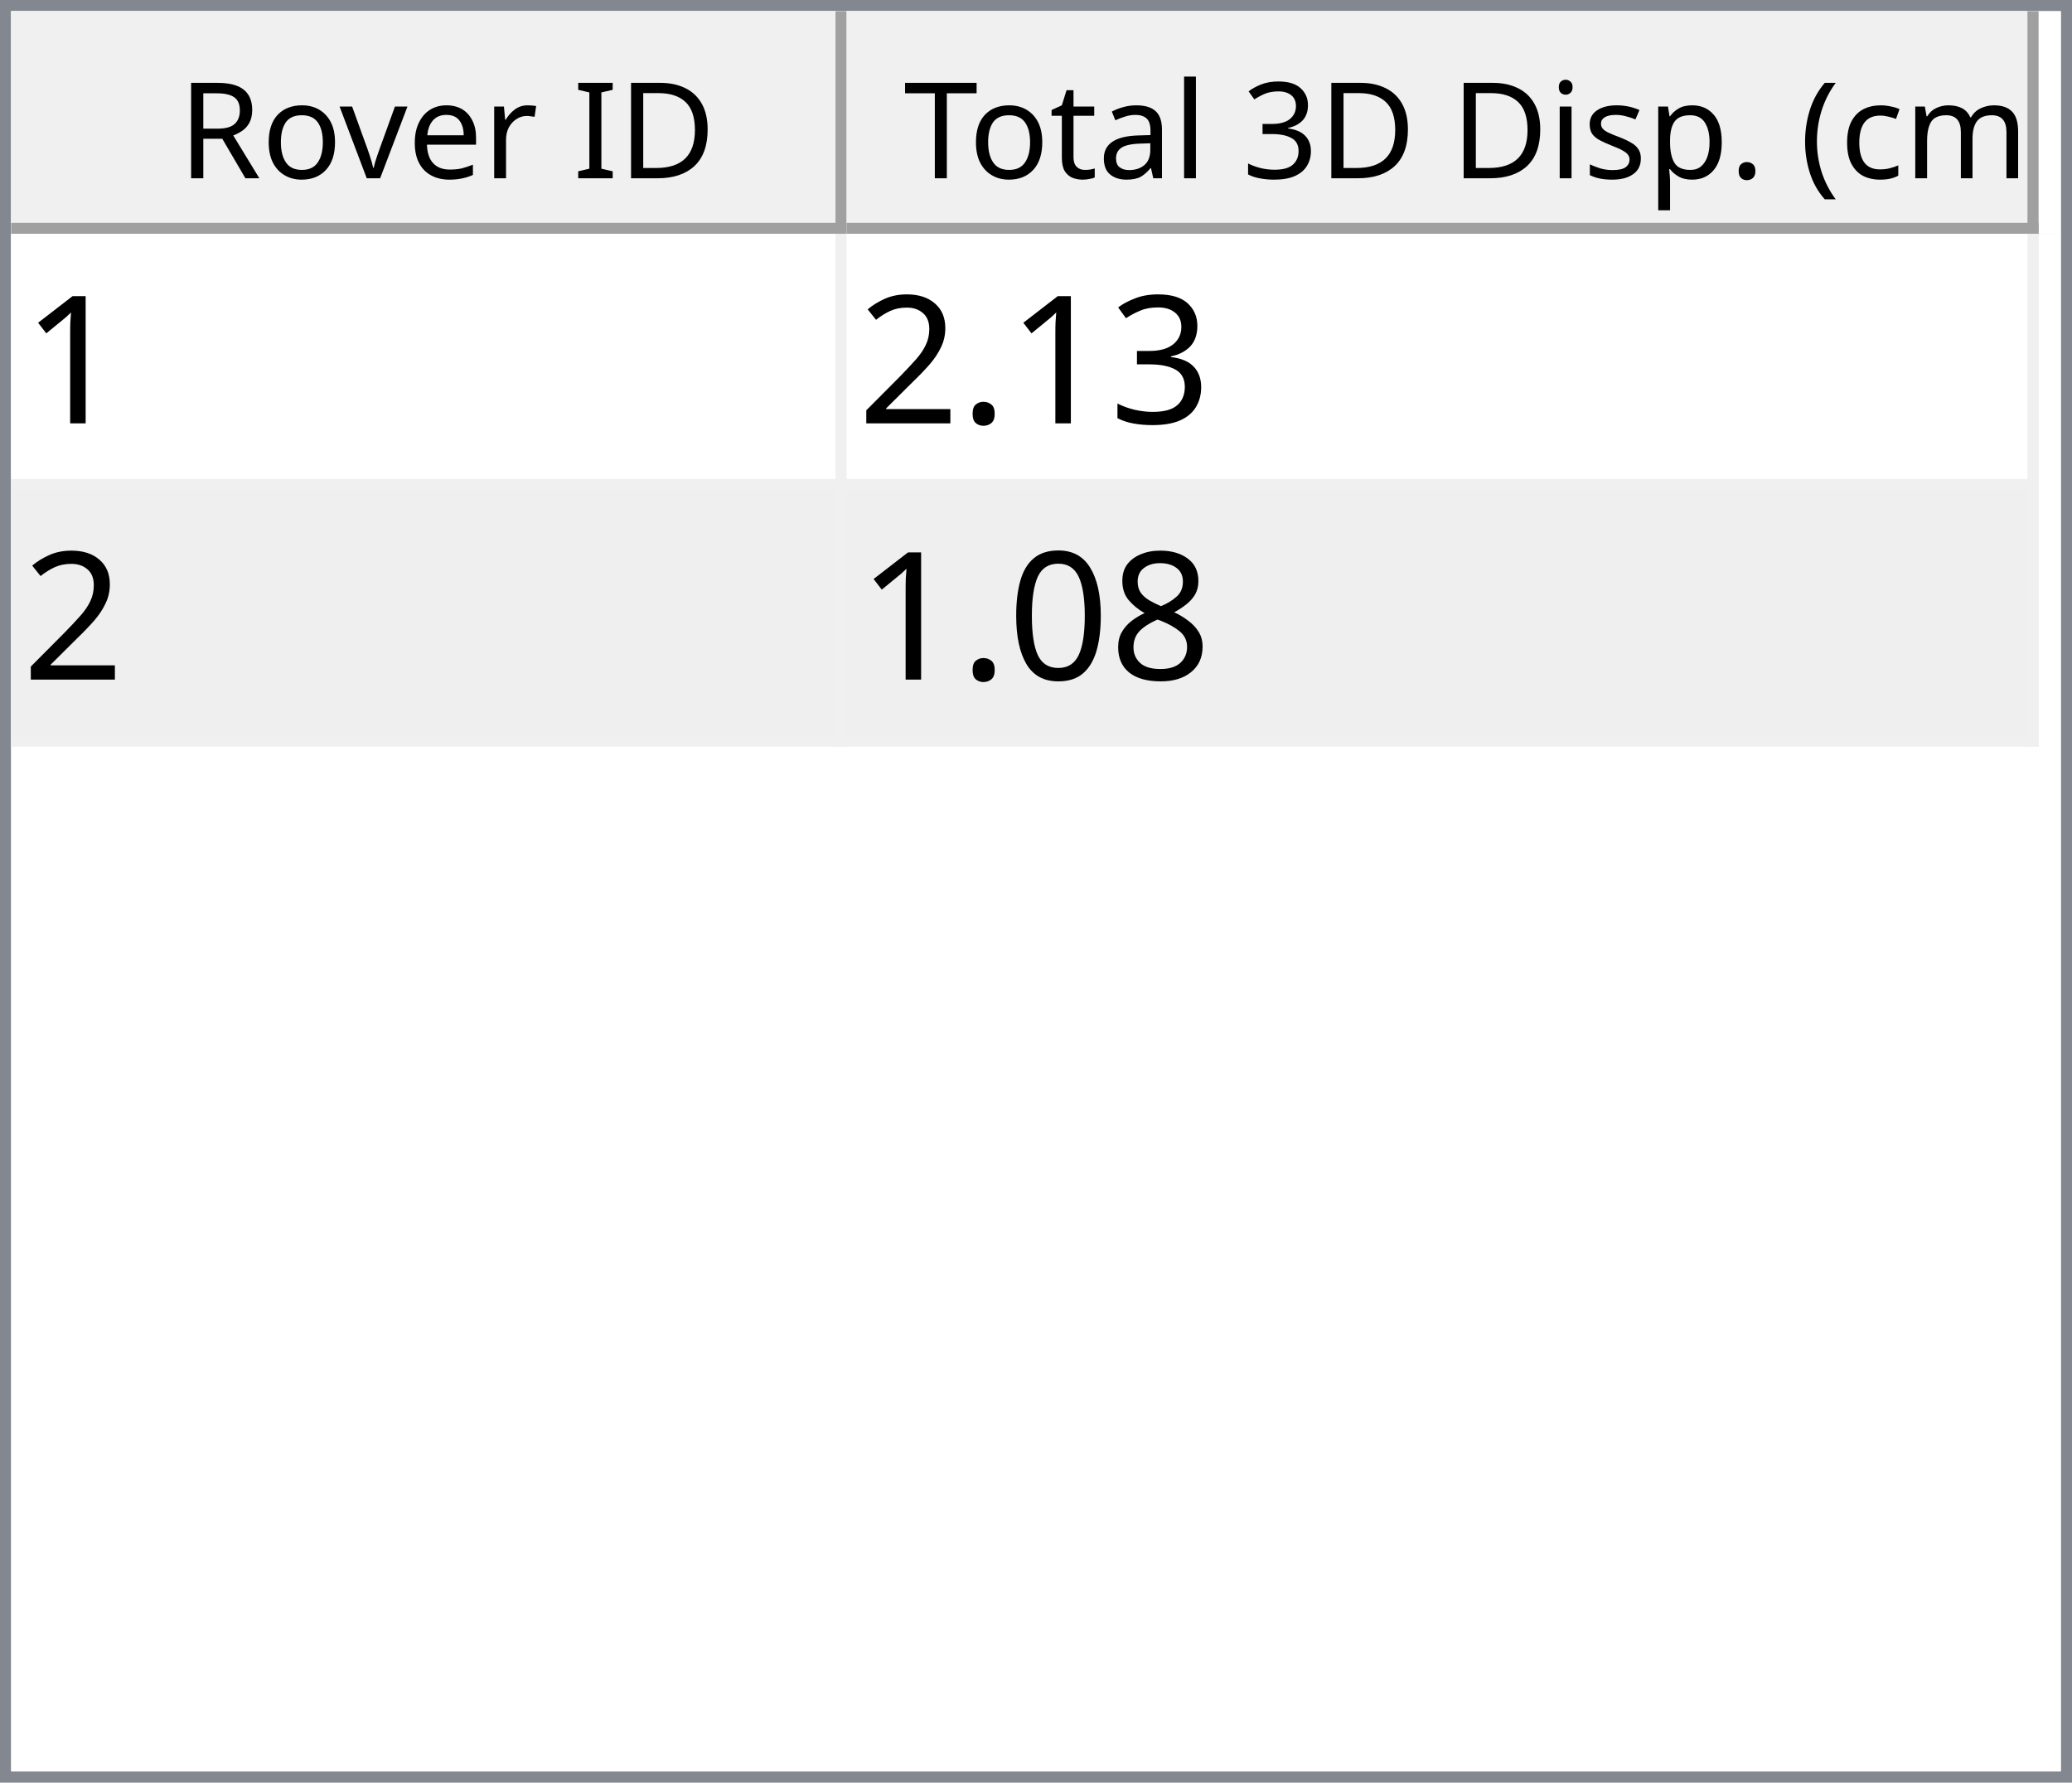
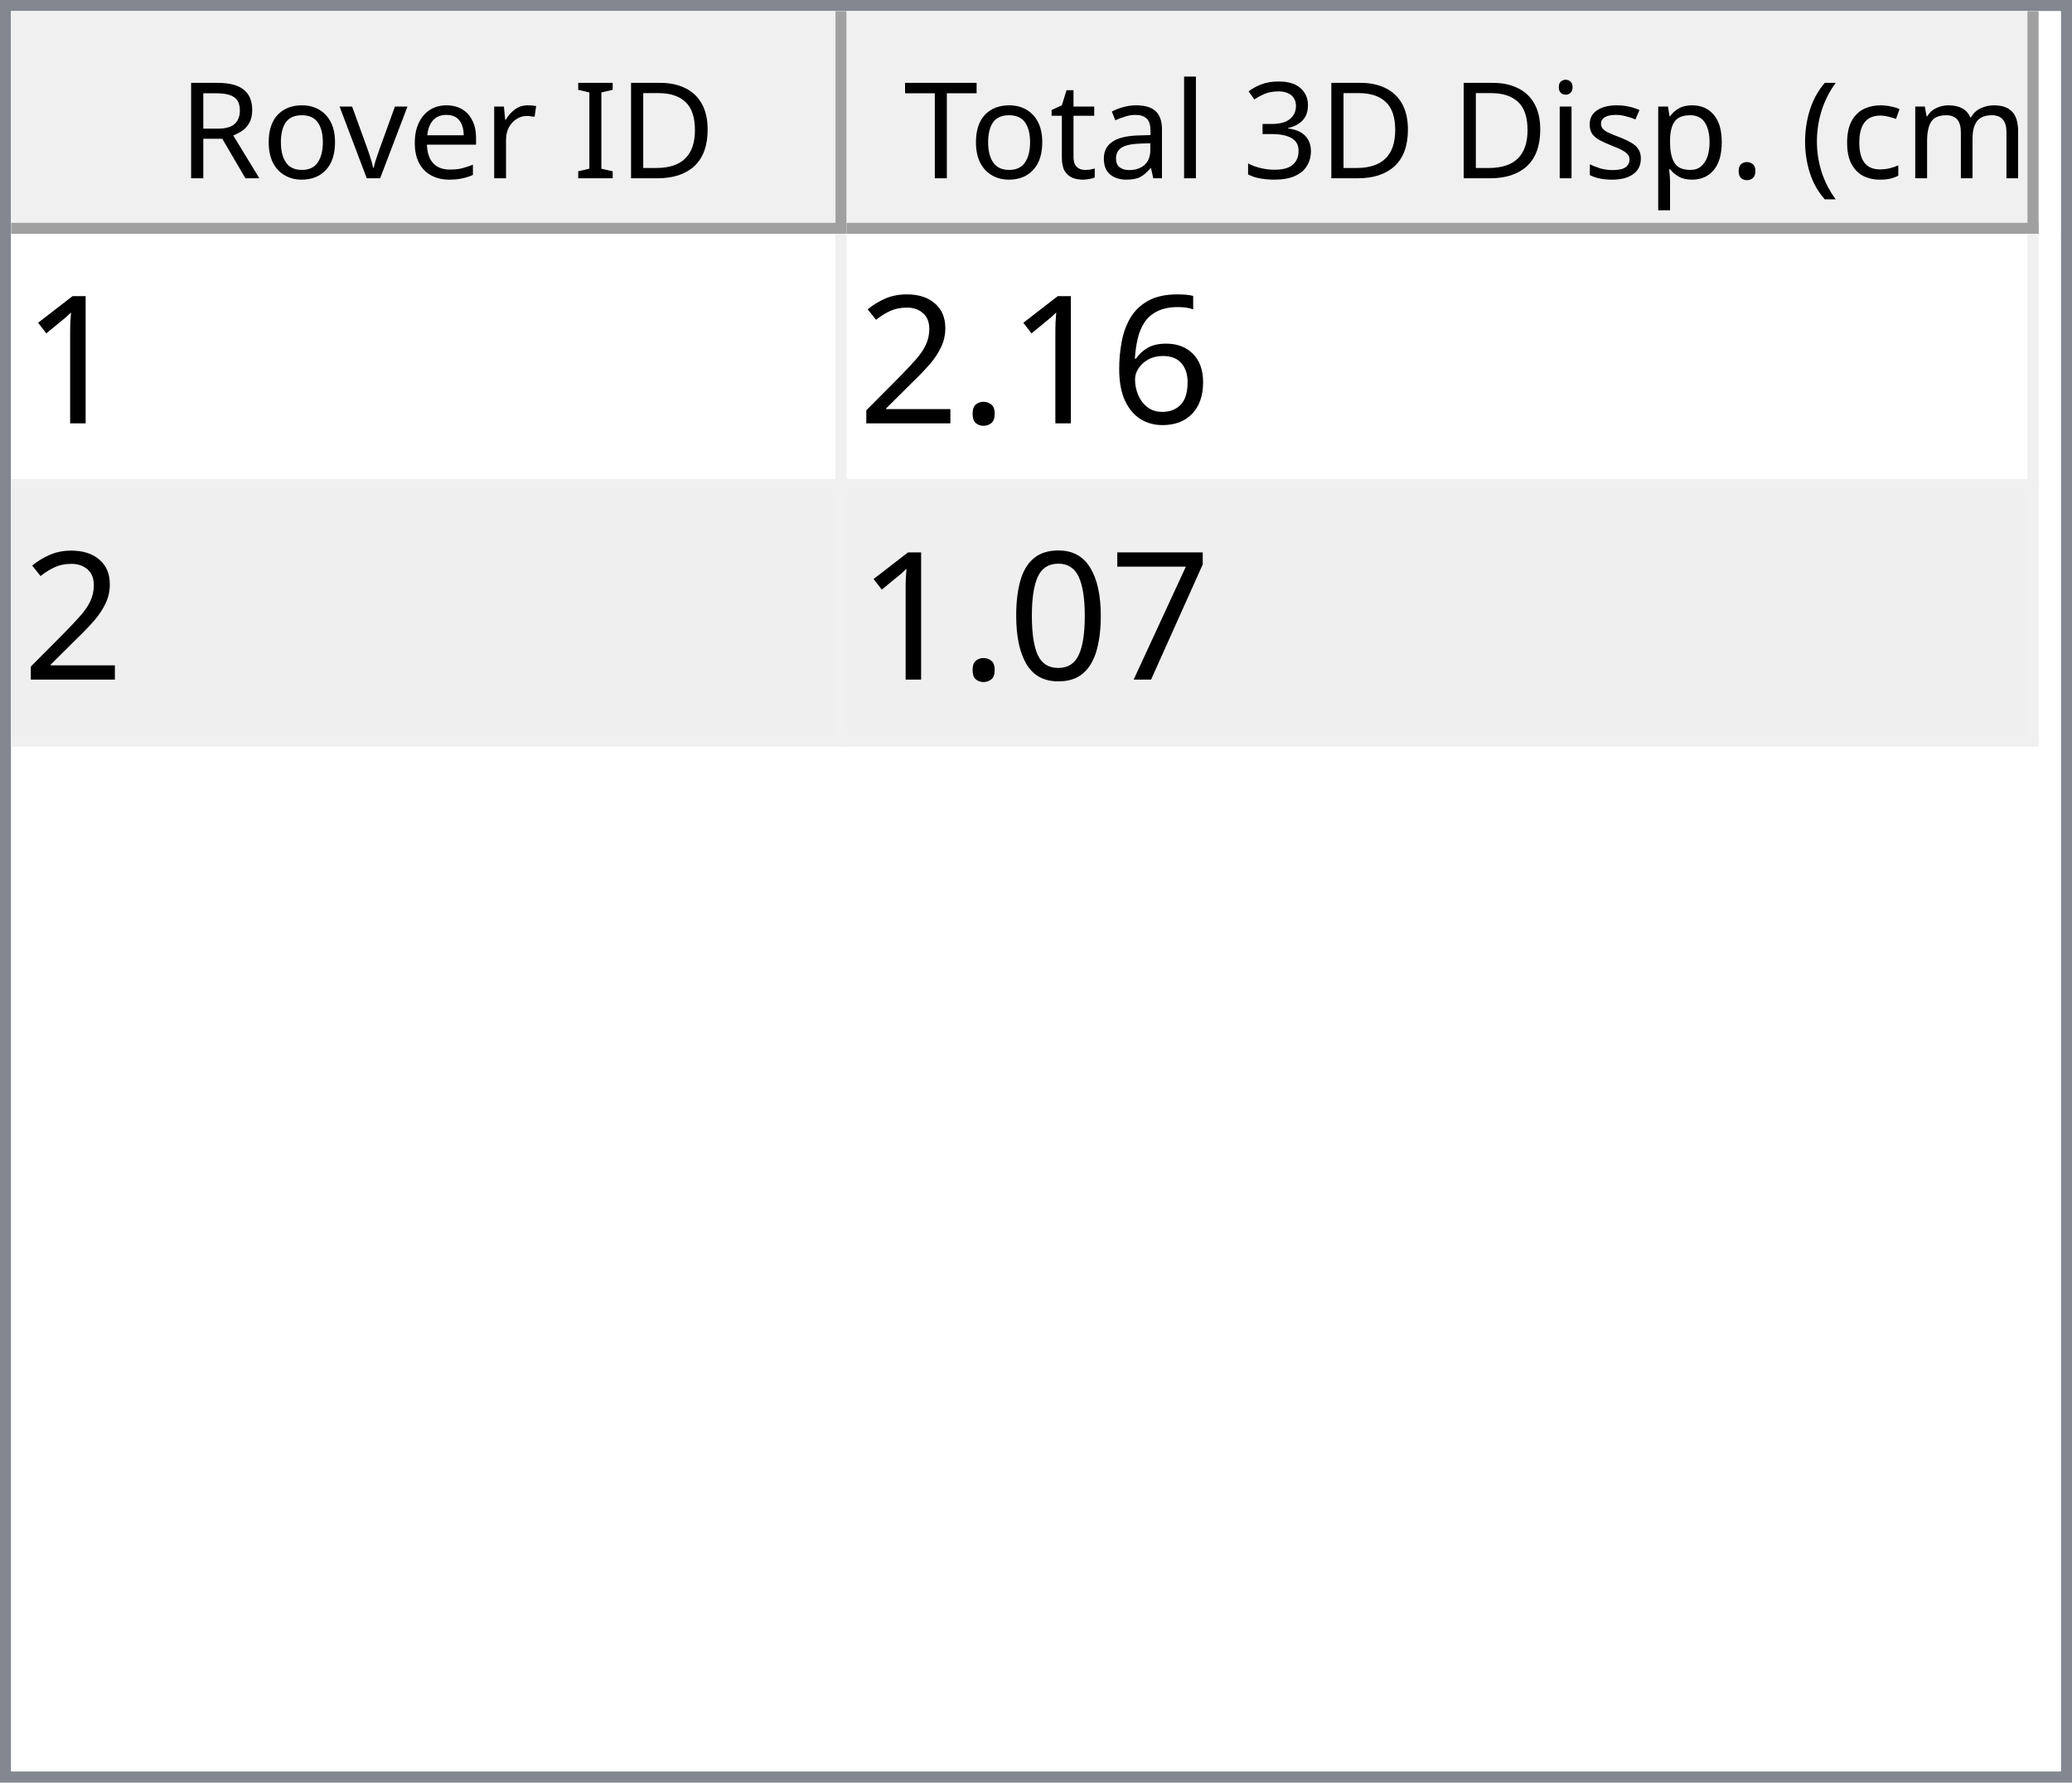
<svg xmlns="http://www.w3.org/2000/svg" style="fill-opacity:1; color-rendering:auto; color-interpolation:auto; text-rendering:auto; stroke:black; stroke-linecap:square; stroke-miterlimit:10; shape-rendering:auto; stroke-opacity:1; fill:black; stroke-dasharray:none; font-weight:normal; stroke-width:1; font-family:'Dialog'; font-style:normal; stroke-linejoin:miter; font-size:12px; stroke-dashoffset:0; image-rendering:auto;" width="186" height="160">
  <defs id="genericDefs" />
  <g>
    <defs id="defs1">
      <clipPath clipPathUnits="userSpaceOnUse" id="clipPath1">
        <path d="M0 0 L186 0 L186 160 L0 160 L0 0 Z" />
      </clipPath>
      <clipPath clipPathUnits="userSpaceOnUse" id="clipPath2">
        <path d="M0 0 L0 160 L186 160 L186 0 Z" />
      </clipPath>
      <clipPath clipPathUnits="userSpaceOnUse" id="clipPath3">
        <path d="M0 0 L0 20 L184 20 L184 0 Z" />
      </clipPath>
      <clipPath clipPathUnits="userSpaceOnUse" id="clipPath4">
        <path d="M0 0 L0 20 L75 20 L75 0 Z" />
      </clipPath>
      <clipPath clipPathUnits="userSpaceOnUse" id="clipPath5">
        <path d="M1 1 L1 19 L74 19 L74 1 Z" />
      </clipPath>
      <clipPath clipPathUnits="userSpaceOnUse" id="clipPath6">
        <path d="M0 0 L0 18 L73 18 L73 0 Z" />
      </clipPath>
      <clipPath clipPathUnits="userSpaceOnUse" id="clipPath7">
        <path d="M-0.5 -0.5 L-0.5 19.5 L74.5 19.5 L74.5 -0.5 Z" />
      </clipPath>
      <clipPath clipPathUnits="userSpaceOnUse" id="clipPath8">
        <path d="M0 0 L0 20 L107 20 L107 0 Z" />
      </clipPath>
      <clipPath clipPathUnits="userSpaceOnUse" id="clipPath9">
        <path d="M1 1 L1 19 L106 19 L106 1 Z" />
      </clipPath>
      <clipPath clipPathUnits="userSpaceOnUse" id="clipPath10">
        <path d="M0 0 L0 18 L105 18 L105 0 Z" />
      </clipPath>
      <clipPath clipPathUnits="userSpaceOnUse" id="clipPath11">
        <path d="M-0.5 -0.5 L-0.5 19.5 L106.5 19.5 L106.5 -0.5 Z" />
      </clipPath>
      <clipPath clipPathUnits="userSpaceOnUse" id="clipPath12">
        <path d="M0 0 L0 138 L184 138 L184 0 Z" />
      </clipPath>
      <clipPath clipPathUnits="userSpaceOnUse" id="clipPath13">
        <path d="M0 0 L0 46 L182 46 L182 0 Z" />
      </clipPath>
      <clipPath clipPathUnits="userSpaceOnUse" id="clipPath14">
        <path d="M-0.5 -0.5 L-0.5 45.5 L181.5 45.5 L181.5 -0.5 Z" />
      </clipPath>
      <clipPath clipPathUnits="userSpaceOnUse" id="clipPath15">
        <path d="M0 0 L0 22 L74 22 L74 0 Z" />
      </clipPath>
      <clipPath clipPathUnits="userSpaceOnUse" id="clipPath16">
        <path d="M0 0 L0 22 L106 22 L106 0 Z" />
      </clipPath>
      <font horiz-adv-x="64.551" id="font1">
        <font-face ascent="107.91" descent="25.098" units-per-em="100" style="font-style:normal; font-family:Segoe UI; font-weight:normal;" />
        <missing-glyph horiz-adv-x="64.551" d="M8.109 0 L8.109 68.266 L56.453 68.266 L56.453 0 L8.109 0 ZM15.328 7.234 L49.219 7.234 L49.219 61.031 L15.328 61.031 L15.328 7.234 Z" />
        <glyph unicode="D" horiz-adv-x="70.117" d="M9.188 0 L9.188 70.016 L28.516 70.016 Q65.531 70.016 65.531 35.891 Q65.531 19.672 55.25 9.836 Q44.969 0 27.734 0 L9.188 0 ZM17.391 62.594 L17.391 7.422 L27.828 7.422 Q41.609 7.422 49.273 14.797 Q56.938 22.172 56.938 35.688 Q56.938 62.594 28.328 62.594 L17.391 62.594 Z" />
        <glyph unicode="I" horiz-adv-x="26.611" d="M17.391 0 L9.188 0 L9.188 70.016 L17.391 70.016 L17.391 0 Z" />
        <glyph unicode=" " horiz-adv-x="27.393" d="" />
        <glyph unicode="r" horiz-adv-x="34.766" d="M34.188 41.891 Q32.078 43.5 28.125 43.5 Q23 43.5 19.555 38.672 Q16.109 33.844 16.109 25.484 L16.109 0 L8.109 0 L8.109 50 L16.109 50 L16.109 39.703 L16.312 39.703 Q18.016 44.969 21.531 47.922 Q25.047 50.875 29.391 50.875 Q32.516 50.875 34.188 50.203 L34.188 41.891 Z" />
        <glyph unicode="e" horiz-adv-x="52.295" d="M48.297 23 L12.984 23 Q13.188 14.656 17.484 10.109 Q21.781 5.562 29.297 5.562 Q37.75 5.562 44.828 11.141 L44.828 3.609 Q38.234 -1.172 27.391 -1.172 Q16.797 -1.172 10.742 5.641 Q4.688 12.453 4.688 24.812 Q4.688 36.469 11.305 43.82 Q17.922 51.172 27.734 51.172 Q37.547 51.172 42.922 44.828 Q48.297 38.484 48.297 27.203 L48.297 23 ZM40.094 29.781 Q40.047 36.719 36.75 40.578 Q33.453 44.438 27.594 44.438 Q21.922 44.438 17.969 40.383 Q14.016 36.328 13.094 29.781 L40.094 29.781 Z" />
        <glyph unicode="v" horiz-adv-x="47.9" d="M47.406 50 L27.484 0 L19.625 0 L0.688 50 L9.469 50 L22.172 13.672 Q23.578 9.672 23.922 6.688 L24.125 6.688 Q24.609 10.453 25.688 13.484 L38.969 50 L47.406 50 Z" />
        <glyph unicode="o" horiz-adv-x="58.594" d="M29 -1.172 Q17.922 -1.172 11.305 5.836 Q4.688 12.844 4.688 24.422 Q4.688 37.016 11.57 44.094 Q18.453 51.172 30.172 51.172 Q41.359 51.172 47.633 44.289 Q53.906 37.406 53.906 25.203 Q53.906 13.234 47.141 6.031 Q40.375 -1.172 29 -1.172 ZM29.594 44.438 Q21.875 44.438 17.383 39.188 Q12.891 33.938 12.891 24.703 Q12.891 15.828 17.43 10.695 Q21.969 5.562 29.594 5.562 Q37.359 5.562 41.531 10.594 Q45.703 15.625 45.703 24.906 Q45.703 34.281 41.531 39.359 Q37.359 44.438 29.594 44.438 Z" />
        <glyph unicode="R" horiz-adv-x="59.814" d="M59.375 0 L49.609 0 L37.891 19.625 Q36.281 22.359 34.766 24.289 Q33.25 26.219 31.664 27.438 Q30.078 28.656 28.25 29.219 Q26.422 29.781 24.125 29.781 L17.391 29.781 L17.391 0 L9.188 0 L9.188 70.016 L30.078 70.016 Q34.672 70.016 38.555 68.867 Q42.438 67.719 45.289 65.375 Q48.141 63.031 49.758 59.547 Q51.375 56.062 51.375 51.375 Q51.375 47.703 50.273 44.656 Q49.172 41.609 47.148 39.211 Q45.125 36.812 42.266 35.133 Q39.406 33.453 35.844 32.516 L35.844 32.328 Q37.594 31.547 38.891 30.547 Q40.188 29.547 41.359 28.18 Q42.531 26.812 43.68 25.078 Q44.828 23.344 46.234 21.047 L59.375 0 ZM17.391 62.594 L17.391 37.203 L28.516 37.203 Q31.594 37.203 34.203 38.133 Q36.812 39.062 38.719 40.797 Q40.625 42.531 41.703 45.047 Q42.781 47.562 42.781 50.688 Q42.781 56.297 39.141 59.445 Q35.5 62.594 28.609 62.594 L17.391 62.594 Z" />
        <glyph unicode=")" horiz-adv-x="30.176" d="M8.297 -15.922 L1.172 -15.922 Q16.406 2.344 16.406 26.812 Q16.406 51.469 1.078 70.016 L8.297 70.016 Q23.531 52.156 23.531 26.703 Q23.531 1.375 8.297 -15.922 Z" />
        <glyph unicode="m" horiz-adv-x="86.133" d="M79.109 0 L71.094 0 L71.094 28.719 Q71.094 37.016 68.531 40.727 Q65.969 44.438 59.906 44.438 Q54.781 44.438 51.195 39.75 Q47.609 35.062 47.609 28.516 L47.609 0 L39.594 0 L39.594 29.688 Q39.594 44.438 28.219 44.438 Q22.953 44.438 19.531 40.016 Q16.109 35.594 16.109 28.516 L16.109 0 L8.109 0 L8.109 50 L16.109 50 L16.109 42.094 L16.312 42.094 Q21.625 51.172 31.844 51.172 Q36.969 51.172 40.773 48.312 Q44.578 45.453 46 40.828 Q51.562 51.172 62.594 51.172 Q79.109 51.172 79.109 30.812 L79.109 0 Z" />
        <glyph unicode="c" horiz-adv-x="46.191" d="M42.188 2.297 Q36.422 -1.172 28.516 -1.172 Q17.828 -1.172 11.258 5.789 Q4.688 12.75 4.688 23.828 Q4.688 36.188 11.766 43.68 Q18.844 51.172 30.672 51.172 Q37.25 51.172 42.281 48.734 L42.281 40.531 Q36.719 44.438 30.375 44.438 Q22.703 44.438 17.797 38.945 Q12.891 33.453 12.891 24.516 Q12.891 15.719 17.508 10.641 Q22.125 5.562 29.891 5.562 Q36.422 5.562 42.188 9.906 L42.188 2.297 Z" />
        <glyph unicode="(" horiz-adv-x="30.176" d="M29.109 -15.922 L21.969 -15.922 Q6.844 1.375 6.844 26.703 Q6.844 52.156 21.969 70.016 L29.203 70.016 Q13.875 51.469 13.875 26.812 Q13.875 2.344 29.109 -15.922 Z" />
        <glyph unicode="." horiz-adv-x="21.68" d="M10.891 -1.078 Q8.641 -1.078 7.055 0.539 Q5.469 2.156 5.469 4.391 Q5.469 6.641 7.055 8.273 Q8.641 9.906 10.891 9.906 Q13.188 9.906 14.797 8.273 Q16.406 6.641 16.406 4.391 Q16.406 2.156 14.797 0.539 Q13.188 -1.078 10.891 -1.078 Z" />
        <glyph unicode="p" horiz-adv-x="58.789" d="M16.312 7.234 L16.109 7.234 L16.109 -23 L8.109 -23 L8.109 50 L16.109 50 L16.109 41.219 L16.312 41.219 Q22.219 51.172 33.594 51.172 Q43.266 51.172 48.688 44.461 Q54.109 37.75 54.109 26.469 Q54.109 13.922 48 6.375 Q41.891 -1.172 31.297 -1.172 Q21.578 -1.172 16.312 7.234 ZM16.109 27.391 L16.109 20.406 Q16.109 14.203 20.141 9.883 Q24.172 5.562 30.375 5.562 Q37.641 5.562 41.773 11.133 Q45.906 16.703 45.906 26.609 Q45.906 34.969 42.047 39.703 Q38.188 44.438 31.594 44.438 Q24.609 44.438 20.359 39.578 Q16.109 34.719 16.109 27.391 Z" />
        <glyph unicode="s" horiz-adv-x="42.432" d="M5.078 1.812 L5.078 10.406 Q11.625 5.562 19.484 5.562 Q30.031 5.562 30.031 12.594 Q30.031 14.594 29.125 15.992 Q28.219 17.391 26.68 18.461 Q25.141 19.531 23.07 20.383 Q21 21.234 18.609 22.172 Q15.281 23.484 12.766 24.828 Q10.25 26.172 8.57 27.859 Q6.891 29.547 6.031 31.695 Q5.172 33.844 5.172 36.719 Q5.172 40.234 6.789 42.945 Q8.406 45.656 11.086 47.484 Q13.766 49.312 17.211 50.242 Q20.656 51.172 24.312 51.172 Q30.812 51.172 35.938 48.922 L35.938 40.828 Q30.422 44.438 23.25 44.438 Q21 44.438 19.195 43.922 Q17.391 43.406 16.094 42.477 Q14.797 41.547 14.086 40.258 Q13.375 38.969 13.375 37.406 Q13.375 35.453 14.086 34.133 Q14.797 32.812 16.164 31.789 Q17.531 30.766 19.484 29.938 Q21.438 29.109 23.922 28.125 Q27.25 26.859 29.883 25.516 Q32.516 24.172 34.375 22.484 Q36.234 20.797 37.234 18.602 Q38.234 16.406 38.234 13.375 Q38.234 9.672 36.602 6.938 Q34.969 4.203 32.234 2.398 Q29.5 0.594 25.93 -0.289 Q22.359 -1.172 18.453 -1.172 Q10.75 -1.172 5.078 1.812 Z" />
        <glyph unicode="i" horiz-adv-x="24.219" d="M12.203 62.703 Q10.062 62.703 8.547 64.164 Q7.031 65.625 7.031 67.875 Q7.031 70.125 8.547 71.609 Q10.062 73.094 12.203 73.094 Q14.406 73.094 15.945 71.609 Q17.484 70.125 17.484 67.875 Q17.484 65.719 15.945 64.211 Q14.406 62.703 12.203 62.703 ZM16.109 0 L8.109 0 L8.109 50 L16.109 50 L16.109 0 Z" />
        <glyph unicode="3" horiz-adv-x="53.906" d="M46.531 19.828 Q46.531 15.094 44.75 11.211 Q42.969 7.328 39.719 4.57 Q36.469 1.812 31.93 0.297 Q27.391 -1.219 21.922 -1.219 Q11.922 -1.219 6 2.594 L6 11.188 Q13.094 5.609 22.219 5.609 Q25.875 5.609 28.828 6.539 Q31.781 7.469 33.906 9.227 Q36.031 10.984 37.18 13.477 Q38.328 15.969 38.328 19.094 Q38.328 32.812 18.797 32.812 L12.984 32.812 L12.984 39.594 L18.5 39.594 Q35.797 39.594 35.797 52.484 Q35.797 64.406 22.609 64.406 Q15.188 64.406 8.688 59.422 L8.688 67.188 Q15.375 71.188 24.609 71.188 Q29 71.188 32.57 69.969 Q36.141 68.75 38.68 66.555 Q41.219 64.359 42.609 61.281 Q44 58.203 44 54.5 Q44 40.672 30.031 36.719 L30.031 36.531 Q33.594 36.141 36.625 34.797 Q39.656 33.453 41.852 31.305 Q44.047 29.156 45.289 26.25 Q46.531 23.344 46.531 19.828 Z" />
        <glyph unicode="l" horiz-adv-x="24.219" d="M16.109 0 L8.109 0 L8.109 74.031 L16.109 74.031 L16.109 0 Z" />
        <glyph unicode="a" horiz-adv-x="50.879" d="M43.891 0 L35.891 0 L35.891 7.812 L35.688 7.812 Q30.469 -1.172 20.312 -1.172 Q12.844 -1.172 8.617 2.781 Q4.391 6.734 4.391 13.281 Q4.391 27.297 20.906 29.594 L35.891 31.688 Q35.891 44.438 25.594 44.438 Q16.547 44.438 9.281 38.281 L9.281 46.484 Q16.656 51.172 26.266 51.172 Q43.891 51.172 43.891 32.516 L43.891 0 ZM35.891 25.297 L23.828 23.641 Q18.266 22.859 15.43 20.875 Q12.594 18.891 12.594 13.875 Q12.594 10.203 15.211 7.883 Q17.828 5.562 22.172 5.562 Q28.125 5.562 32.008 9.742 Q35.891 13.922 35.891 20.312 L35.891 25.297 Z" />
        <glyph unicode="t" horiz-adv-x="33.887" d="M31.297 0.484 Q28.469 -1.078 23.828 -1.078 Q10.688 -1.078 10.688 13.578 L10.688 43.172 L2.094 43.172 L2.094 50 L10.688 50 L10.688 62.203 L18.703 64.797 L18.703 50 L31.297 50 L31.297 43.172 L18.703 43.172 L18.703 14.984 Q18.703 9.969 20.414 7.82 Q22.125 5.672 26.078 5.672 Q29.109 5.672 31.297 7.328 L31.297 0.484 Z" />
        <glyph unicode="T" horiz-adv-x="52.393" d="M50.594 62.594 L30.375 62.594 L30.375 0 L22.172 0 L22.172 62.594 L2 62.594 L2 70.016 L50.594 70.016 L50.594 62.594 Z" />
      </font>
      <font horiz-adv-x="75.0" id="font2">
        <font-face ascent="100.537" descent="21.973" units-per-em="100" style="font-style:normal; font-family:sans-serif; font-weight:normal;" />
        <missing-glyph horiz-adv-x="75.0" d="M12.5 0 L12.5 62.5 L62.5 62.5 L62.5 0 L12.5 0 ZM14.062 1.562 L60.938 1.562 L60.938 60.938 L14.062 60.938 L14.062 1.562 Z" />
        <glyph unicode="1" horiz-adv-x="55.615" d="M37.25 0 L28.469 0 L28.469 56 Q25.297 52.984 20.141 49.953 Q14.984 46.922 10.891 45.406 L10.891 53.906 Q18.266 57.375 23.781 62.305 Q29.297 67.234 31.594 71.875 L37.25 71.875 L37.25 0 Z" />
-         <glyph unicode="3" horiz-adv-x="55.615" d="M4.203 18.891 L12.984 20.062 Q14.5 12.594 18.141 9.297 Q21.781 6 27 6 Q33.203 6 37.477 10.297 Q41.75 14.594 41.75 20.953 Q41.75 27 37.797 30.93 Q33.844 34.859 27.734 34.859 Q25.25 34.859 21.531 33.891 L22.516 41.609 Q23.391 41.5 23.922 41.5 Q29.547 41.5 34.039 44.43 Q38.531 47.359 38.531 53.469 Q38.531 58.297 35.258 61.477 Q31.984 64.656 26.812 64.656 Q21.688 64.656 18.266 61.43 Q14.844 58.203 13.875 51.766 L5.078 53.328 Q6.688 62.156 12.398 67.016 Q18.109 71.875 26.609 71.875 Q32.469 71.875 37.398 69.359 Q42.328 66.844 44.945 62.5 Q47.562 58.156 47.562 53.266 Q47.562 48.641 45.07 44.828 Q42.578 41.016 37.703 38.766 Q44.047 37.312 47.562 32.695 Q51.078 28.078 51.078 21.141 Q51.078 11.766 44.242 5.25 Q37.406 -1.266 26.953 -1.266 Q17.531 -1.266 11.305 4.352 Q5.078 9.969 4.203 18.891 Z" />
+         <glyph unicode="6" horiz-adv-x="55.615" d="M49.75 54.047 L41.016 53.375 Q39.844 58.547 37.703 60.891 Q34.125 64.656 28.906 64.656 Q24.703 64.656 21.531 62.312 Q17.391 59.281 14.992 53.469 Q12.594 47.656 12.5 36.922 Q15.672 41.75 20.266 44.094 Q24.859 46.438 29.891 46.438 Q38.672 46.438 44.852 39.969 Q51.031 33.5 51.031 23.25 Q51.031 16.5 48.125 10.719 Q45.219 4.938 40.141 1.859 Q35.062 -1.219 28.609 -1.219 Q17.625 -1.219 10.695 6.859 Q3.766 14.938 3.766 33.5 Q3.766 54.25 11.422 63.672 Q18.109 71.875 29.438 71.875 Q37.891 71.875 43.289 67.141 Q48.688 62.406 49.75 54.047 ZM13.875 23.188 Q13.875 18.656 15.797 14.508 Q17.719 10.359 21.188 8.18 Q24.656 6 28.469 6 Q34.031 6 38.039 10.492 Q42.047 14.984 42.047 22.703 Q42.047 30.125 38.086 34.398 Q34.125 38.672 28.125 38.672 Q22.172 38.672 18.023 34.398 Q13.875 30.125 13.875 23.188 Z" />
        <glyph unicode="." horiz-adv-x="27.783" d="M9.078 0 L9.078 10.016 L19.094 10.016 L19.094 0 L9.078 0 Z" />
        <glyph unicode="2" horiz-adv-x="55.615" d="M50.344 8.453 L50.344 0 L3.031 0 Q2.938 3.172 4.047 6.109 Q5.859 10.938 9.836 15.625 Q13.812 20.312 21.344 26.469 Q33.016 36.031 37.117 41.625 Q41.219 47.219 41.219 52.203 Q41.219 57.422 37.477 61.008 Q33.734 64.594 27.734 64.594 Q21.391 64.594 17.578 60.789 Q13.766 56.984 13.719 50.25 L4.688 51.172 Q5.609 61.281 11.664 66.578 Q17.719 71.875 27.938 71.875 Q38.234 71.875 44.242 66.164 Q50.25 60.453 50.25 52 Q50.25 47.703 48.492 43.555 Q46.734 39.406 42.656 34.812 Q38.578 30.219 29.109 22.219 Q21.188 15.578 18.945 13.211 Q16.703 10.844 15.234 8.453 L50.344 8.453 Z" />
-         <glyph unicode="8" horiz-adv-x="55.615" d="M17.672 38.812 Q12.203 40.828 9.57 44.539 Q6.938 48.25 6.938 53.422 Q6.938 61.234 12.555 66.555 Q18.172 71.875 27.484 71.875 Q36.859 71.875 42.578 66.43 Q48.297 60.984 48.297 53.172 Q48.297 48.188 45.68 44.508 Q43.062 40.828 37.75 38.812 Q44.344 36.672 47.781 31.883 Q51.219 27.094 51.219 20.453 Q51.219 11.281 44.727 5.031 Q38.234 -1.219 27.641 -1.219 Q17.047 -1.219 10.547 5.055 Q4.047 11.328 4.047 20.703 Q4.047 27.688 7.594 32.398 Q11.141 37.109 17.672 38.812 ZM15.922 53.719 Q15.922 48.641 19.195 45.414 Q22.469 42.188 27.688 42.188 Q32.766 42.188 36.016 45.383 Q39.266 48.578 39.266 53.219 Q39.266 58.062 35.914 61.359 Q32.562 64.656 27.594 64.656 Q22.562 64.656 19.242 61.43 Q15.922 58.203 15.922 53.719 ZM13.094 20.656 Q13.094 16.891 14.875 13.375 Q16.656 9.859 20.172 7.93 Q23.688 6 27.734 6 Q34.031 6 38.133 10.055 Q42.234 14.109 42.234 20.359 Q42.234 26.703 38.016 30.859 Q33.797 35.016 27.438 35.016 Q21.234 35.016 17.164 30.914 Q13.094 26.812 13.094 20.656 Z" />
+         <glyph unicode="7" horiz-adv-x="55.615" d="M4.734 62.203 L4.734 70.656 L51.078 70.656 L51.078 63.812 Q44.234 56.547 37.523 44.484 Q30.812 32.422 27.156 19.672 Q24.516 10.688 23.781 0 L14.75 0 Q14.891 8.453 18.062 20.414 Q21.234 32.375 27.172 43.484 Q33.109 54.594 39.797 62.203 L4.734 62.203 Z" />
        <glyph unicode="0" horiz-adv-x="55.615" d="M4.156 35.297 Q4.156 48 6.766 55.742 Q9.375 63.484 14.523 67.68 Q19.672 71.875 27.484 71.875 Q33.25 71.875 37.594 69.555 Q41.938 67.234 44.773 62.867 Q47.609 58.5 49.219 52.227 Q50.828 45.953 50.828 35.297 Q50.828 22.703 48.242 14.969 Q45.656 7.234 40.508 3.008 Q35.359 -1.219 27.484 -1.219 Q17.141 -1.219 11.234 6.203 Q4.156 15.141 4.156 35.297 ZM13.188 35.297 Q13.188 17.672 17.312 11.836 Q21.438 6 27.484 6 Q33.547 6 37.672 11.859 Q41.797 17.719 41.797 35.297 Q41.797 52.984 37.672 58.789 Q33.547 64.594 27.391 64.594 Q21.344 64.594 17.719 59.469 Q13.188 52.938 13.188 35.297 Z" />
      </font>
    </defs>
    <g style="fill:white; stroke:white;">
      <rect x="0" y="0" width="186" style="clip-path:url(#clipPath1); stroke:none;" height="160" />
    </g>
    <g style="fill:white; text-rendering:optimizeSpeed; color-rendering:optimizeSpeed; image-rendering:optimizeSpeed; shape-rendering:crispEdges; stroke:white; color-interpolation:sRGB;">
      <rect x="0" width="186" height="160" y="0" style="stroke:none;" />
      <path style="stroke:none;" d="M0 160 L186 160 L186 0 L0 0 Z" />
    </g>
    <g style="fill:rgb(240,240,240); font-family:'Segoe UI'; stroke:rgb(240,240,240);">
      <rect x="0" y="0" width="186" style="clip-path:url(#clipPath2); stroke:none;" height="160" />
    </g>
    <g style="fill:rgb(130,135,144); font-family:'Segoe UI'; stroke:rgb(130,135,144);">
      <path d="M0 0 L186 0 L186 160 L0 160 L0 0 ZM1 1 L185 1 L185 159 L1 159 L1 1 Z" style="fill-rule:evenodd; clip-path:url(#clipPath2); stroke:none;" />
    </g>
    <g style="fill:white; font-family:'Segoe UI'; stroke:white;" transform="translate(1,1)">
      <rect x="0" y="0" width="184" style="clip-path:url(#clipPath3); stroke:none;" height="20" />
    </g>
    <g style="fill:rgb(240,240,240); font-family:'Segoe UI'; stroke:rgb(240,240,240);" transform="translate(1,1)">
      <rect x="0" y="0" width="75" style="clip-path:url(#clipPath4); stroke:none;" height="20" />
    </g>
    <g style="font-family:'Segoe UI';" transform="translate(2,2)">
      <text x="14" xml:space="preserve" y="14" style="clip-path:url(#clipPath6); stroke:none;">Rover ID</text>
    </g>
    <g style="fill:rgb(160,160,160); font-family:'Segoe UI'; stroke:rgb(160,160,160); stroke-linejoin:bevel;" transform="translate(1.5,1.5)">
      <line x1="74" x2="74" y1="0" style="fill:none; clip-path:url(#clipPath7);" y2="19" />
    </g>
    <g style="fill:rgb(160,160,160); font-family:'Segoe UI'; stroke:rgb(160,160,160); stroke-linejoin:bevel;" transform="matrix(1,0,0,1,1,1) translate(0.5,0.5)">
      <line x1="0" x2="74" y1="19" style="fill:none; clip-path:url(#clipPath7);" y2="19" />
    </g>
    <g style="fill:rgb(240,240,240); font-family:'Segoe UI'; stroke:rgb(240,240,240);" transform="translate(76,1)">
      <rect x="0" y="0" width="107" style="clip-path:url(#clipPath8); stroke:none;" height="20" />
    </g>
    <g style="font-family:'Segoe UI';" transform="translate(77,2)">
      <text x="1" xml:space="preserve" y="14" style="clip-path:url(#clipPath10); stroke:none;"> Total 3D Disp. (cm)</text>
    </g>
    <g style="fill:rgb(160,160,160); font-family:'Segoe UI'; stroke:rgb(160,160,160); stroke-linejoin:bevel;" transform="translate(76.5,1.5)">
      <line x1="106" x2="106" y1="0" style="fill:none; clip-path:url(#clipPath11);" y2="19" />
    </g>
    <g style="fill:rgb(160,160,160); font-family:'Segoe UI'; stroke:rgb(160,160,160); stroke-linejoin:bevel;" transform="matrix(1,0,0,1,76,1) translate(0.5,0.5)">
      <line x1="0" x2="106" y1="19" style="fill:none; clip-path:url(#clipPath11);" y2="19" />
    </g>
    <g style="fill:white; font-family:'Segoe UI'; stroke:white;" transform="translate(1,21)">
      <rect x="0" y="0" width="184" style="clip-path:url(#clipPath12); stroke:none;" height="138" />
    </g>
    <g style="fill:rgb(240,240,240); font-size:16px; font-family:sans-serif; stroke:rgb(240,240,240);" transform="translate(1,21)">
      <rect x="0" y="0" width="182" style="clip-path:url(#clipPath13); stroke:none;" height="46" />
      <line transform="translate(0.5,0.5)" x1="0" x2="181" y1="22" style="clip-path:url(#clipPath14); fill:none; stroke-linejoin:bevel;" y2="22" />
    </g>
    <g transform="matrix(1,0,0,1,1,21) translate(0.5,0.5)" style="fill:rgb(240,240,240); font-size:16px; font-family:sans-serif; stroke:rgb(240,240,240); stroke-linejoin:bevel;">
      <line x1="0" x2="181" y1="45" style="fill:none; clip-path:url(#clipPath14);" y2="45" />
    </g>
    <g transform="matrix(1,0,0,1,1,21) translate(0.5,0.5)" style="fill:rgb(240,240,240); font-size:16px; font-family:sans-serif; stroke:rgb(240,240,240); stroke-linejoin:bevel;">
      <line x1="74" x2="74" y1="0" style="fill:none; clip-path:url(#clipPath14);" y2="45" />
    </g>
    <g transform="matrix(1,0,0,1,1,21) translate(0.5,0.5)" style="fill:rgb(240,240,240); font-size:16px; font-family:sans-serif; stroke:rgb(240,240,240); stroke-linejoin:bevel;">
      <line x1="181" x2="181" y1="0" style="fill:none; clip-path:url(#clipPath14);" y2="45" />
    </g>
    <g style="fill:white; font-size:16px; font-family:sans-serif; stroke:white;" transform="matrix(1,0,0,1,1,21)">
      <rect x="0" y="0" width="74" style="clip-path:url(#clipPath15); stroke:none;" height="22" />
      <text x="1" y="17" style="fill:black; clip-path:url(#clipPath15); stroke:none;" xml:space="preserve">1</text>
    </g>
    <g style="fill:white; font-size:16px; font-family:sans-serif; stroke:white;" transform="matrix(1,0,0,1,1,21) translate(75,0)">
      <rect x="0" y="0" width="106" style="clip-path:url(#clipPath16); stroke:none;" height="22" />
-       <text x="1" y="17" style="fill:black; clip-path:url(#clipPath16); stroke:none;" xml:space="preserve">2.13</text>
+       <text x="1" y="17" style="fill:black; clip-path:url(#clipPath16); stroke:none;" xml:space="preserve">2.16</text>
    </g>
    <g style="fill:rgb(239,239,239); font-size:16px; font-family:sans-serif; stroke:rgb(239,239,239);" transform="matrix(1,0,0,1,1,21) translate(0,23)">
      <rect x="0" y="0" width="74" style="clip-path:url(#clipPath15); stroke:none;" height="22" />
      <text x="1" y="17" style="fill:black; clip-path:url(#clipPath15); stroke:none;" xml:space="preserve">2</text>
    </g>
    <g style="fill:rgb(239,239,239); font-size:16px; font-family:sans-serif; stroke:rgb(239,239,239);" transform="matrix(1,0,0,1,1,21) translate(75,23)">
      <rect x="0" y="0" width="106" style="clip-path:url(#clipPath16); stroke:none;" height="22" />
-       <text x="1" y="17" style="fill:black; clip-path:url(#clipPath16); stroke:none;" xml:space="preserve">1.08</text>
+       <text x="1" y="17" style="fill:black; clip-path:url(#clipPath16); stroke:none;" xml:space="preserve">1.07</text>
    </g>
  </g>
</svg>
